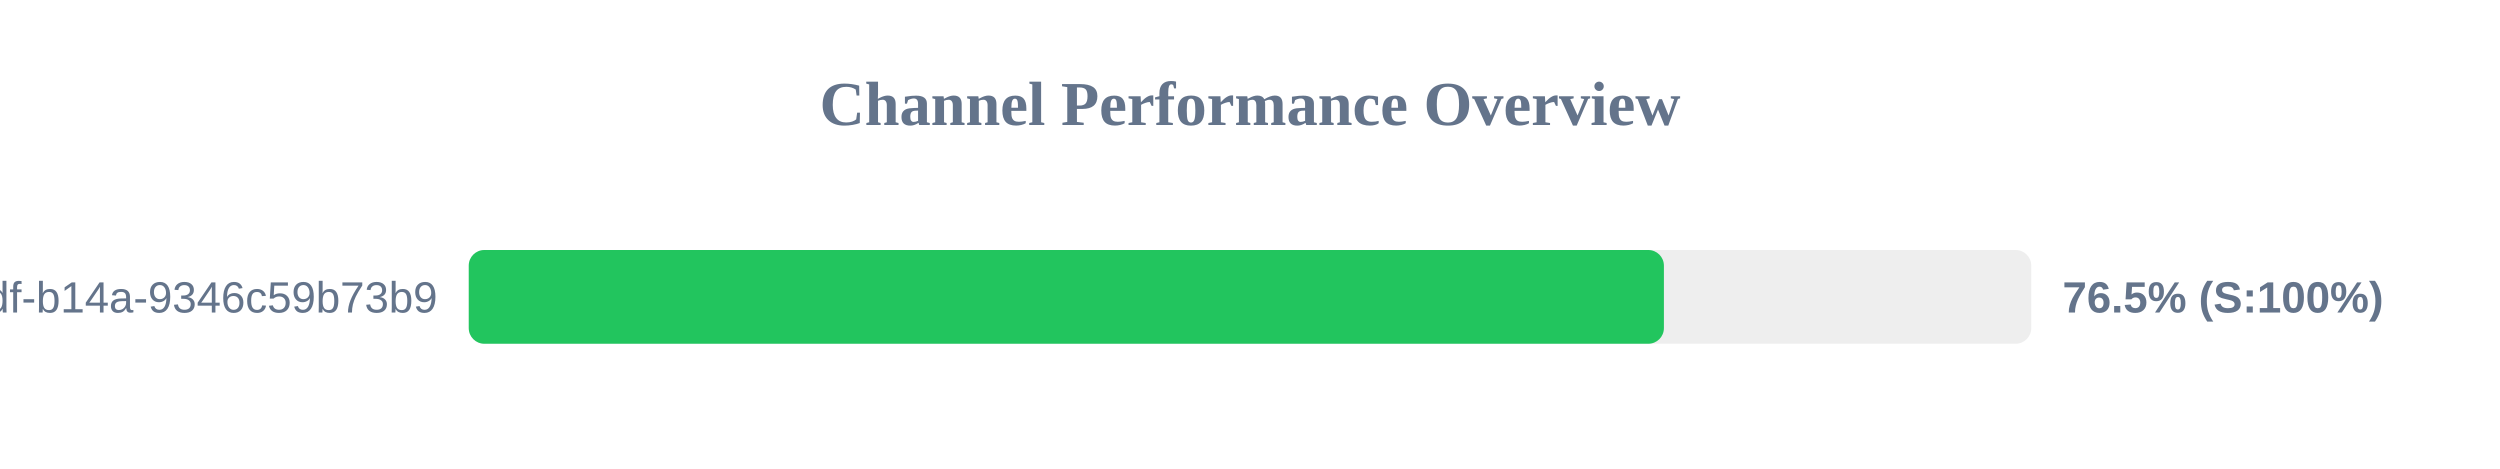
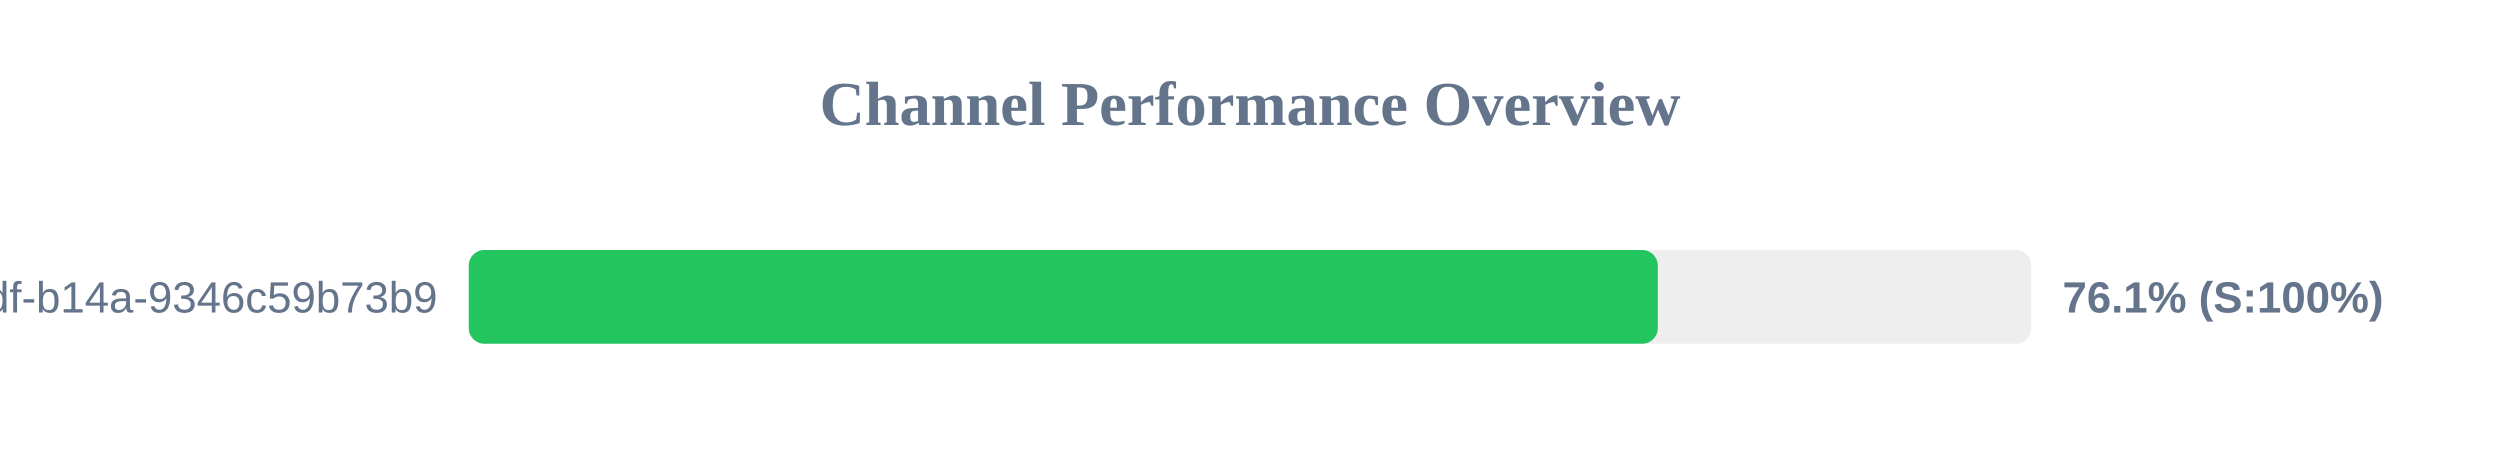
<svg xmlns="http://www.w3.org/2000/svg" width="800" height="150" version="1.1">
  <style>
        .row { font: 14px Arial; fill: #64748b; }
        .score { font: bold 14px Arial; fill: #64748b; }
    </style>
  <text x="400" y="40" text-anchor="middle" font-size="20px" font-weight="bold" fill="#64748b">Channel Performance Overview</text>
  <rect x="150" y="80" width="500" height="30" fill="#eee" rx="5" />
-   <rect x="150" y="80" width="382.45" height="30" fill="#22c55e" rx="5" />
+   <rect x="150" y="80" width="380.5" height="30" fill="#22c55e" rx="5" />
  <text x="140" y="100" text-anchor="end" class="row">?uuid=55ca7a9e-cf90-49df-b14a-9346c59b73b9</text>
-   <text x="660" y="100" text-anchor="start" class="score">76.5% (S:100%)</text>
+   <text x="660" y="100" text-anchor="start" class="score">76.1% (S:100%)</text>
</svg>
